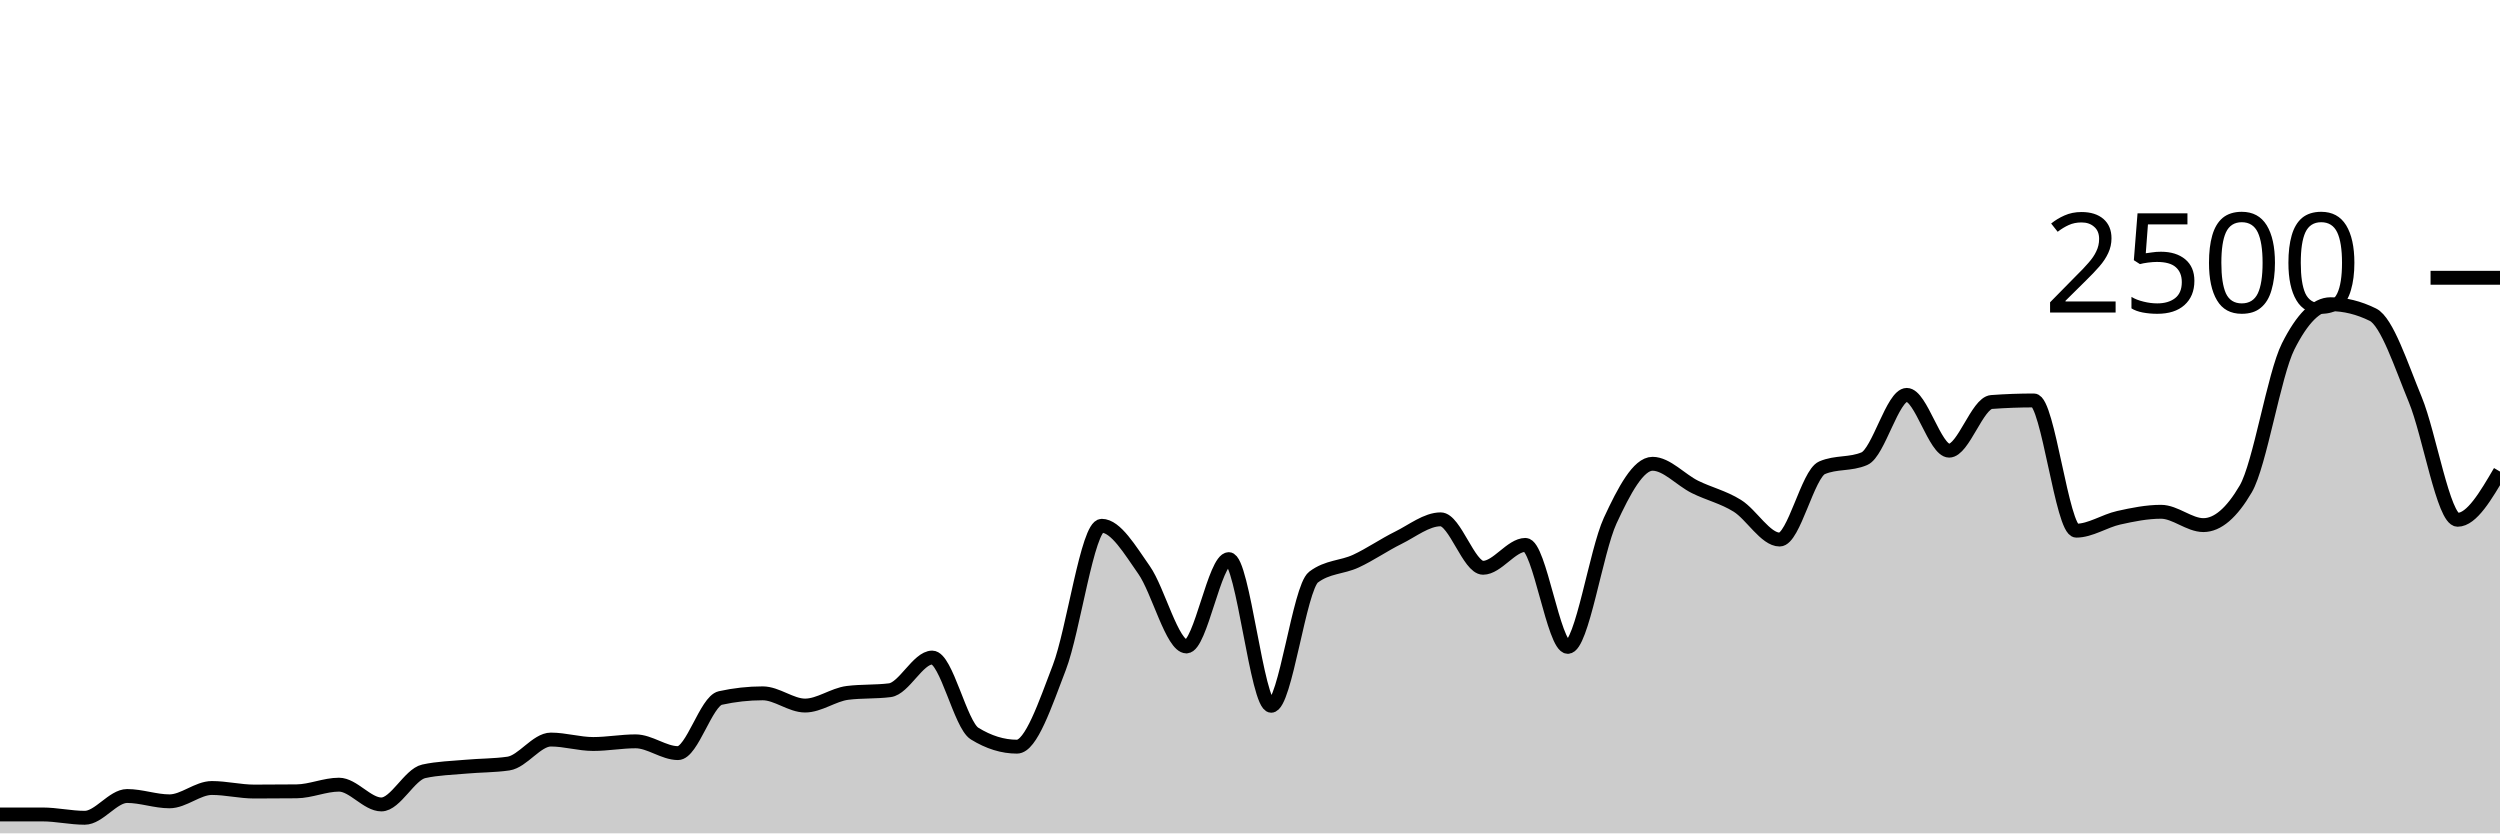
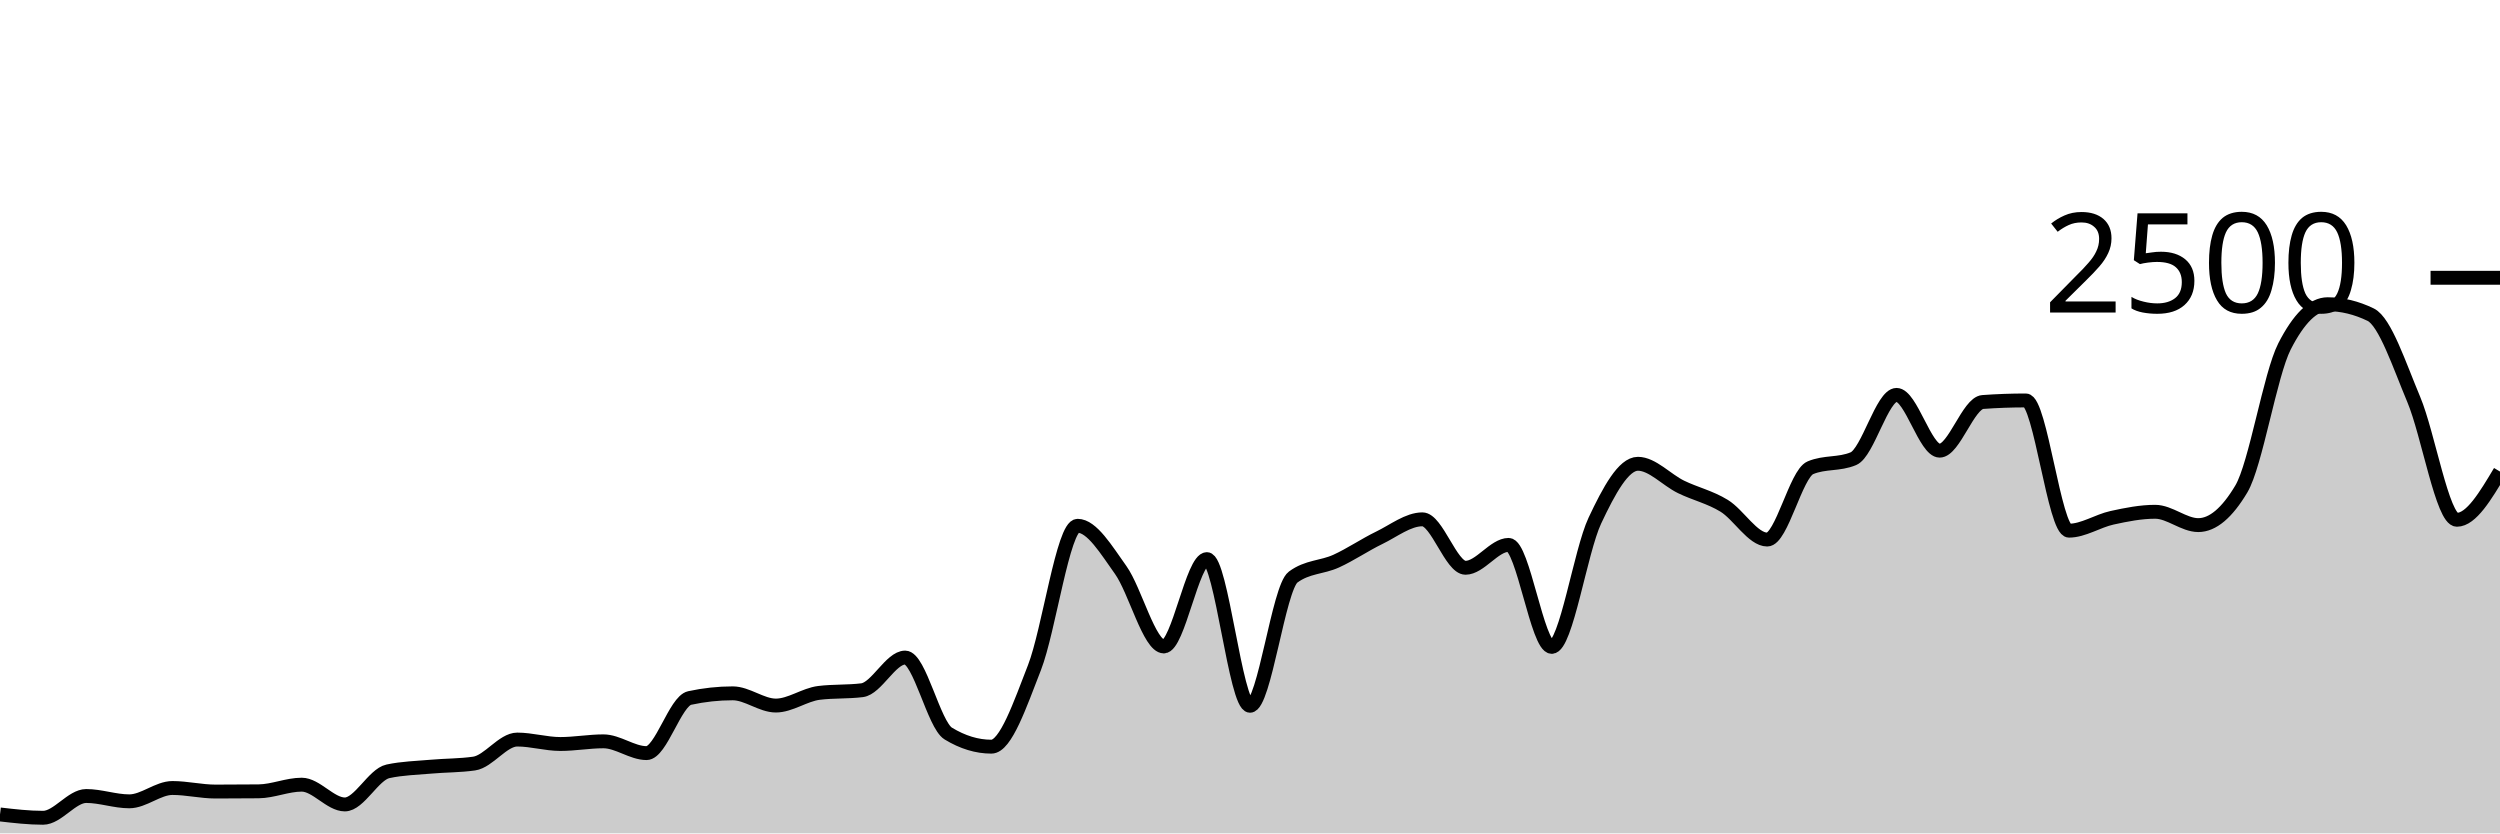
<svg xmlns="http://www.w3.org/2000/svg" viewBox="0 0 180 60">
  <g transform="translate(0,20)">
-     <path class="area" fill="rgba(0, 0, 0, 0.2)" d="M0,38.64C1.017,38.64,2.034,38.64,3.051,38.64C4.068,38.64,5.085,38.88,6.102,38.88C7.119,38.88,8.136,37.312,9.153,37.312C10.169,37.312,11.186,37.696,12.203,37.696C13.22,37.696,14.237,36.736,15.254,36.736C16.271,36.736,17.288,36.992,18.305,36.992C19.322,36.992,20.339,36.987,21.356,36.976C22.373,36.965,23.39,36.496,24.407,36.496C25.424,36.496,26.441,37.92,27.458,37.92C28.475,37.92,29.492,35.76,30.508,35.536C31.525,35.312,32.542,35.293,33.559,35.2C34.576,35.107,35.593,35.125,36.61,34.976C37.627,34.827,38.644,33.248,39.661,33.248C40.678,33.248,41.695,33.568,42.712,33.568C43.729,33.568,44.746,33.376,45.763,33.376C46.78,33.376,47.797,34.224,48.814,34.224C49.831,34.224,50.847,30.48,51.864,30.256C52.881,30.032,53.898,29.92,54.915,29.92C55.932,29.92,56.949,30.8,57.966,30.8C58.983,30.8,60,30.016,61.017,29.888C62.034,29.76,63.051,29.824,64.068,29.696C65.085,29.568,66.102,27.344,67.119,27.344C68.136,27.344,69.153,32.187,70.169,32.816C71.186,33.445,72.203,33.76,73.22,33.76C74.237,33.76,75.254,30.715,76.271,28.064C77.288,25.413,78.305,17.856,79.322,17.856C80.339,17.856,81.356,19.592,82.373,21.04C83.39,22.488,84.407,26.544,85.424,26.544C86.441,26.544,87.458,20.256,88.475,20.256C89.492,20.256,90.508,30.816,91.525,30.816C92.542,30.816,93.559,22.32,94.576,21.552C95.593,20.784,96.61,20.872,97.627,20.4C98.644,19.928,99.661,19.221,100.678,18.72C101.695,18.219,102.712,17.392,103.729,17.392C104.746,17.392,105.763,20.88,106.78,20.88C107.797,20.88,108.814,19.232,109.831,19.232C110.847,19.232,111.864,26.576,112.881,26.576C113.898,26.576,114.915,19.685,115.932,17.488C116.949,15.291,117.966,13.392,118.983,13.392C120,13.392,121.017,14.552,122.034,15.056C123.051,15.56,124.068,15.784,125.085,16.416C126.102,17.048,127.119,18.848,128.136,18.848C129.153,18.848,130.169,14.117,131.186,13.68C132.203,13.243,133.22,13.461,134.237,13.024C135.254,12.587,136.271,8.432,137.288,8.432C138.305,8.432,139.322,12.448,140.339,12.448C141.356,12.448,142.373,9.019,143.39,8.944C144.407,8.869,145.424,8.832,146.441,8.832C147.458,8.832,148.475,18.208,149.492,18.208C150.508,18.208,151.525,17.507,152.542,17.28C153.559,17.053,154.576,16.848,155.593,16.848C156.61,16.848,157.627,17.808,158.644,17.808C159.661,17.808,160.678,16.939,161.695,15.2C162.712,13.461,163.729,6.971,164.746,4.944C165.763,2.917,166.78,1.904,167.797,1.904C168.814,1.904,169.831,2.155,170.847,2.656C171.864,3.157,172.881,6.307,173.898,8.768C174.915,11.229,175.932,17.424,176.949,17.424C177.966,17.424,178.983,15.688,180,13.952L180,40C178.983,40,177.966,40,176.949,40C175.932,40,174.915,40,173.898,40C172.881,40,171.864,40,170.847,40C169.831,40,168.814,40,167.797,40C166.78,40,165.763,40,164.746,40C163.729,40,162.712,40,161.695,40C160.678,40,159.661,40,158.644,40C157.627,40,156.61,40,155.593,40C154.576,40,153.559,40,152.542,40C151.525,40,150.508,40,149.492,40C148.475,40,147.458,40,146.441,40C145.424,40,144.407,40,143.39,40C142.373,40,141.356,40,140.339,40C139.322,40,138.305,40,137.288,40C136.271,40,135.254,40,134.237,40C133.22,40,132.203,40,131.186,40C130.169,40,129.153,40,128.136,40C127.119,40,126.102,40,125.085,40C124.068,40,123.051,40,122.034,40C121.017,40,120,40,118.983,40C117.966,40,116.949,40,115.932,40C114.915,40,113.898,40,112.881,40C111.864,40,110.847,40,109.831,40C108.814,40,107.797,40,106.78,40C105.763,40,104.746,40,103.729,40C102.712,40,101.695,40,100.678,40C99.661,40,98.644,40,97.627,40C96.61,40,95.593,40,94.576,40C93.559,40,92.542,40,91.525,40C90.508,40,89.492,40,88.475,40C87.458,40,86.441,40,85.424,40C84.407,40,83.39,40,82.373,40C81.356,40,80.339,40,79.322,40C78.305,40,77.288,40,76.271,40C75.254,40,74.237,40,73.22,40C72.203,40,71.186,40,70.169,40C69.153,40,68.136,40,67.119,40C66.102,40,65.085,40,64.068,40C63.051,40,62.034,40,61.017,40C60,40,58.983,40,57.966,40C56.949,40,55.932,40,54.915,40C53.898,40,52.881,40,51.864,40C50.847,40,49.831,40,48.814,40C47.797,40,46.78,40,45.763,40C44.746,40,43.729,40,42.712,40C41.695,40,40.678,40,39.661,40C38.644,40,37.627,40,36.61,40C35.593,40,34.576,40,33.559,40C32.542,40,31.525,40,30.508,40C29.492,40,28.475,40,27.458,40C26.441,40,25.424,40,24.407,40C23.39,40,22.373,40,21.356,40C20.339,40,19.322,40,18.305,40C17.288,40,16.271,40,15.254,40C14.237,40,13.22,40,12.203,40C11.186,40,10.169,40,9.153,40C8.136,40,7.119,40,6.102,40C5.085,40,4.068,40,3.051,40C2.034,40,1.017,40,0,40Z" />
-     <path class="line" stroke="black" fill="none" d="M0,38.64C1.017,38.64,2.034,38.64,3.051,38.64C4.068,38.64,5.085,38.88,6.102,38.88C7.119,38.88,8.136,37.312,9.153,37.312C10.169,37.312,11.186,37.696,12.203,37.696C13.22,37.696,14.237,36.736,15.254,36.736C16.271,36.736,17.288,36.992,18.305,36.992C19.322,36.992,20.339,36.987,21.356,36.976C22.373,36.965,23.39,36.496,24.407,36.496C25.424,36.496,26.441,37.92,27.458,37.92C28.475,37.92,29.492,35.76,30.508,35.536C31.525,35.312,32.542,35.293,33.559,35.2C34.576,35.107,35.593,35.125,36.61,34.976C37.627,34.827,38.644,33.248,39.661,33.248C40.678,33.248,41.695,33.568,42.712,33.568C43.729,33.568,44.746,33.376,45.763,33.376C46.78,33.376,47.797,34.224,48.814,34.224C49.831,34.224,50.847,30.48,51.864,30.256C52.881,30.032,53.898,29.92,54.915,29.92C55.932,29.92,56.949,30.8,57.966,30.8C58.983,30.8,60,30.016,61.017,29.888C62.034,29.76,63.051,29.824,64.068,29.696C65.085,29.568,66.102,27.344,67.119,27.344C68.136,27.344,69.153,32.187,70.169,32.816C71.186,33.445,72.203,33.76,73.22,33.76C74.237,33.76,75.254,30.715,76.271,28.064C77.288,25.413,78.305,17.856,79.322,17.856C80.339,17.856,81.356,19.592,82.373,21.04C83.39,22.488,84.407,26.544,85.424,26.544C86.441,26.544,87.458,20.256,88.475,20.256C89.492,20.256,90.508,30.816,91.525,30.816C92.542,30.816,93.559,22.32,94.576,21.552C95.593,20.784,96.61,20.872,97.627,20.4C98.644,19.928,99.661,19.221,100.678,18.72C101.695,18.219,102.712,17.392,103.729,17.392C104.746,17.392,105.763,20.88,106.78,20.88C107.797,20.88,108.814,19.232,109.831,19.232C110.847,19.232,111.864,26.576,112.881,26.576C113.898,26.576,114.915,19.685,115.932,17.488C116.949,15.291,117.966,13.392,118.983,13.392C120,13.392,121.017,14.552,122.034,15.056C123.051,15.56,124.068,15.784,125.085,16.416C126.102,17.048,127.119,18.848,128.136,18.848C129.153,18.848,130.169,14.117,131.186,13.68C132.203,13.243,133.22,13.461,134.237,13.024C135.254,12.587,136.271,8.432,137.288,8.432C138.305,8.432,139.322,12.448,140.339,12.448C141.356,12.448,142.373,9.019,143.39,8.944C144.407,8.869,145.424,8.832,146.441,8.832C147.458,8.832,148.475,18.208,149.492,18.208C150.508,18.208,151.525,17.507,152.542,17.28C153.559,17.053,154.576,16.848,155.593,16.848C156.61,16.848,157.627,17.808,158.644,17.808C159.661,17.808,160.678,16.939,161.695,15.2C162.712,13.461,163.729,6.971,164.746,4.944C165.763,2.917,166.78,1.904,167.797,1.904C168.814,1.904,169.831,2.155,170.847,2.656C171.864,3.157,172.881,6.307,173.898,8.768C174.915,11.229,175.932,17.424,176.949,17.424C177.966,17.424,178.983,15.688,180,13.952" />
+     <path class="area" fill="rgba(0, 0, 0, 0.2)" d="M0,38.64C1.034,38.76,2.069,38.88,3.103,38.88C4.138,38.88,5.172,37.312,6.207,37.312C7.241,37.312,8.276,37.696,9.31,37.696C10.345,37.696,11.379,36.736,12.414,36.736C13.448,36.736,14.483,36.992,15.517,36.992C16.552,36.992,17.586,36.987,18.621,36.976C19.655,36.965,20.69,36.496,21.724,36.496C22.759,36.496,23.793,37.92,24.828,37.92C25.862,37.92,26.897,35.76,27.931,35.536C28.966,35.312,30,35.293,31.034,35.2C32.069,35.107,33.103,35.125,34.138,34.976C35.172,34.827,36.207,33.248,37.241,33.248C38.276,33.248,39.31,33.568,40.345,33.568C41.379,33.568,42.414,33.376,43.448,33.376C44.483,33.376,45.517,34.224,46.552,34.224C47.586,34.224,48.621,30.48,49.655,30.256C50.69,30.032,51.724,29.92,52.759,29.92C53.793,29.92,54.828,30.8,55.862,30.8C56.897,30.8,57.931,30.016,58.966,29.888C60,29.76,61.034,29.824,62.069,29.696C63.103,29.568,64.138,27.344,65.172,27.344C66.207,27.344,67.241,32.187,68.276,32.816C69.31,33.445,70.345,33.76,71.379,33.76C72.414,33.76,73.448,30.715,74.483,28.064C75.517,25.413,76.552,17.856,77.586,17.856C78.621,17.856,79.655,19.592,80.69,21.04C81.724,22.488,82.759,26.544,83.793,26.544C84.828,26.544,85.862,20.256,86.897,20.256C87.931,20.256,88.966,30.816,90,30.816C91.034,30.816,92.069,22.32,93.103,21.552C94.138,20.784,95.172,20.872,96.207,20.4C97.241,19.928,98.276,19.221,99.31,18.72C100.345,18.219,101.379,17.392,102.414,17.392C103.448,17.392,104.483,20.88,105.517,20.88C106.552,20.88,107.586,19.232,108.621,19.232C109.655,19.232,110.69,26.576,111.724,26.576C112.759,26.576,113.793,19.685,114.828,17.488C115.862,15.291,116.897,13.392,117.931,13.392C118.966,13.392,120,14.552,121.034,15.056C122.069,15.56,123.103,15.784,124.138,16.416C125.172,17.048,126.207,18.848,127.241,18.848C128.276,18.848,129.31,14.117,130.345,13.68C131.379,13.243,132.414,13.461,133.448,13.024C134.483,12.587,135.517,8.432,136.552,8.432C137.586,8.432,138.621,12.448,139.655,12.448C140.69,12.448,141.724,9.019,142.759,8.944C143.793,8.869,144.828,8.832,145.862,8.832C146.897,8.832,147.931,18.208,148.966,18.208C150,18.208,151.034,17.507,152.069,17.28C153.103,17.053,154.138,16.848,155.172,16.848C156.207,16.848,157.241,17.808,158.276,17.808C159.31,17.808,160.345,16.939,161.379,15.2C162.414,13.461,163.448,6.971,164.483,4.944C165.517,2.917,166.552,1.904,167.586,1.904C168.621,1.904,169.655,2.155,170.69,2.656C171.724,3.157,172.759,6.307,173.793,8.768C174.828,11.229,175.862,17.424,176.897,17.424C177.931,17.424,178.966,15.688,180,13.952L180,40C178.966,40,177.931,40,176.897,40C175.862,40,174.828,40,173.793,40C172.759,40,171.724,40,170.69,40C169.655,40,168.621,40,167.586,40C166.552,40,165.517,40,164.483,40C163.448,40,162.414,40,161.379,40C160.345,40,159.31,40,158.276,40C157.241,40,156.207,40,155.172,40C154.138,40,153.103,40,152.069,40C151.034,40,150,40,148.966,40C147.931,40,146.897,40,145.862,40C144.828,40,143.793,40,142.759,40C141.724,40,140.69,40,139.655,40C138.621,40,137.586,40,136.552,40C135.517,40,134.483,40,133.448,40C132.414,40,131.379,40,130.345,40C129.31,40,128.276,40,127.241,40C126.207,40,125.172,40,124.138,40C123.103,40,122.069,40,121.034,40C120,40,118.966,40,117.931,40C116.897,40,115.862,40,114.828,40C113.793,40,112.759,40,111.724,40C110.69,40,109.655,40,108.621,40C107.586,40,106.552,40,105.517,40C104.483,40,103.448,40,102.414,40C101.379,40,100.345,40,99.31,40C98.276,40,97.241,40,96.207,40C95.172,40,94.138,40,93.103,40C92.069,40,91.034,40,90,40C88.966,40,87.931,40,86.897,40C85.862,40,84.828,40,83.793,40C82.759,40,81.724,40,80.69,40C79.655,40,78.621,40,77.586,40C76.552,40,75.517,40,74.483,40C73.448,40,72.414,40,71.379,40C70.345,40,69.31,40,68.276,40C67.241,40,66.207,40,65.172,40C64.138,40,63.103,40,62.069,40C61.034,40,60,40,58.966,40C57.931,40,56.897,40,55.862,40C54.828,40,53.793,40,52.759,40C51.724,40,50.69,40,49.655,40C48.621,40,47.586,40,46.552,40C45.517,40,44.483,40,43.448,40C42.414,40,41.379,40,40.345,40C39.31,40,38.276,40,37.241,40C36.207,40,35.172,40,34.138,40C33.103,40,32.069,40,31.034,40C30,40,28.966,40,27.931,40C26.897,40,25.862,40,24.828,40C23.793,40,22.759,40,21.724,40C20.69,40,19.655,40,18.621,40C17.586,40,16.552,40,15.517,40C14.483,40,13.448,40,12.414,40C11.379,40,10.345,40,9.31,40C8.276,40,7.241,40,6.207,40C5.172,40,4.138,40,3.103,40C2.069,40,1.034,40,0,40Z" />
+     <path class="line" stroke="black" fill="none" d="M0,38.64C1.034,38.76,2.069,38.88,3.103,38.88C4.138,38.88,5.172,37.312,6.207,37.312C7.241,37.312,8.276,37.696,9.31,37.696C10.345,37.696,11.379,36.736,12.414,36.736C13.448,36.736,14.483,36.992,15.517,36.992C16.552,36.992,17.586,36.987,18.621,36.976C19.655,36.965,20.69,36.496,21.724,36.496C22.759,36.496,23.793,37.92,24.828,37.92C25.862,37.92,26.897,35.76,27.931,35.536C28.966,35.312,30,35.293,31.034,35.2C32.069,35.107,33.103,35.125,34.138,34.976C35.172,34.827,36.207,33.248,37.241,33.248C38.276,33.248,39.31,33.568,40.345,33.568C41.379,33.568,42.414,33.376,43.448,33.376C44.483,33.376,45.517,34.224,46.552,34.224C47.586,34.224,48.621,30.48,49.655,30.256C50.69,30.032,51.724,29.92,52.759,29.92C53.793,29.92,54.828,30.8,55.862,30.8C56.897,30.8,57.931,30.016,58.966,29.888C60,29.76,61.034,29.824,62.069,29.696C63.103,29.568,64.138,27.344,65.172,27.344C66.207,27.344,67.241,32.187,68.276,32.816C69.31,33.445,70.345,33.76,71.379,33.76C72.414,33.76,73.448,30.715,74.483,28.064C75.517,25.413,76.552,17.856,77.586,17.856C78.621,17.856,79.655,19.592,80.69,21.04C81.724,22.488,82.759,26.544,83.793,26.544C84.828,26.544,85.862,20.256,86.897,20.256C87.931,20.256,88.966,30.816,90,30.816C91.034,30.816,92.069,22.32,93.103,21.552C94.138,20.784,95.172,20.872,96.207,20.4C97.241,19.928,98.276,19.221,99.31,18.72C100.345,18.219,101.379,17.392,102.414,17.392C103.448,17.392,104.483,20.88,105.517,20.88C106.552,20.88,107.586,19.232,108.621,19.232C109.655,19.232,110.69,26.576,111.724,26.576C112.759,26.576,113.793,19.685,114.828,17.488C115.862,15.291,116.897,13.392,117.931,13.392C118.966,13.392,120,14.552,121.034,15.056C122.069,15.56,123.103,15.784,124.138,16.416C125.172,17.048,126.207,18.848,127.241,18.848C128.276,18.848,129.31,14.117,130.345,13.68C131.379,13.243,132.414,13.461,133.448,13.024C134.483,12.587,135.517,8.432,136.552,8.432C137.586,8.432,138.621,12.448,139.655,12.448C140.69,12.448,141.724,9.019,142.759,8.944C143.793,8.869,144.828,8.832,145.862,8.832C146.897,8.832,147.931,18.208,148.966,18.208C150,18.208,151.034,17.507,152.069,17.28C153.103,17.053,154.138,16.848,155.172,16.848C156.207,16.848,157.241,17.808,158.276,17.808C159.31,17.808,160.345,16.939,161.379,15.2C162.414,13.461,163.448,6.971,164.483,4.944C165.517,2.917,166.552,1.904,167.586,1.904C168.621,1.904,169.655,2.155,170.69,2.656C171.724,3.157,172.759,6.307,173.793,8.768C174.828,11.229,175.862,17.424,176.897,17.424C177.931,17.424,178.966,15.688,180,13.952" />
    <path class="axis-ceiling" stroke-width="1" stroke="black" fill="none" d="M175,0L180,0" />
    <text class="axis-ceiling-label" font-family="sans-serif" text-anchor="end" font-size="10px" x="170" y="2.5">2500</text>
  </g>
</svg>
